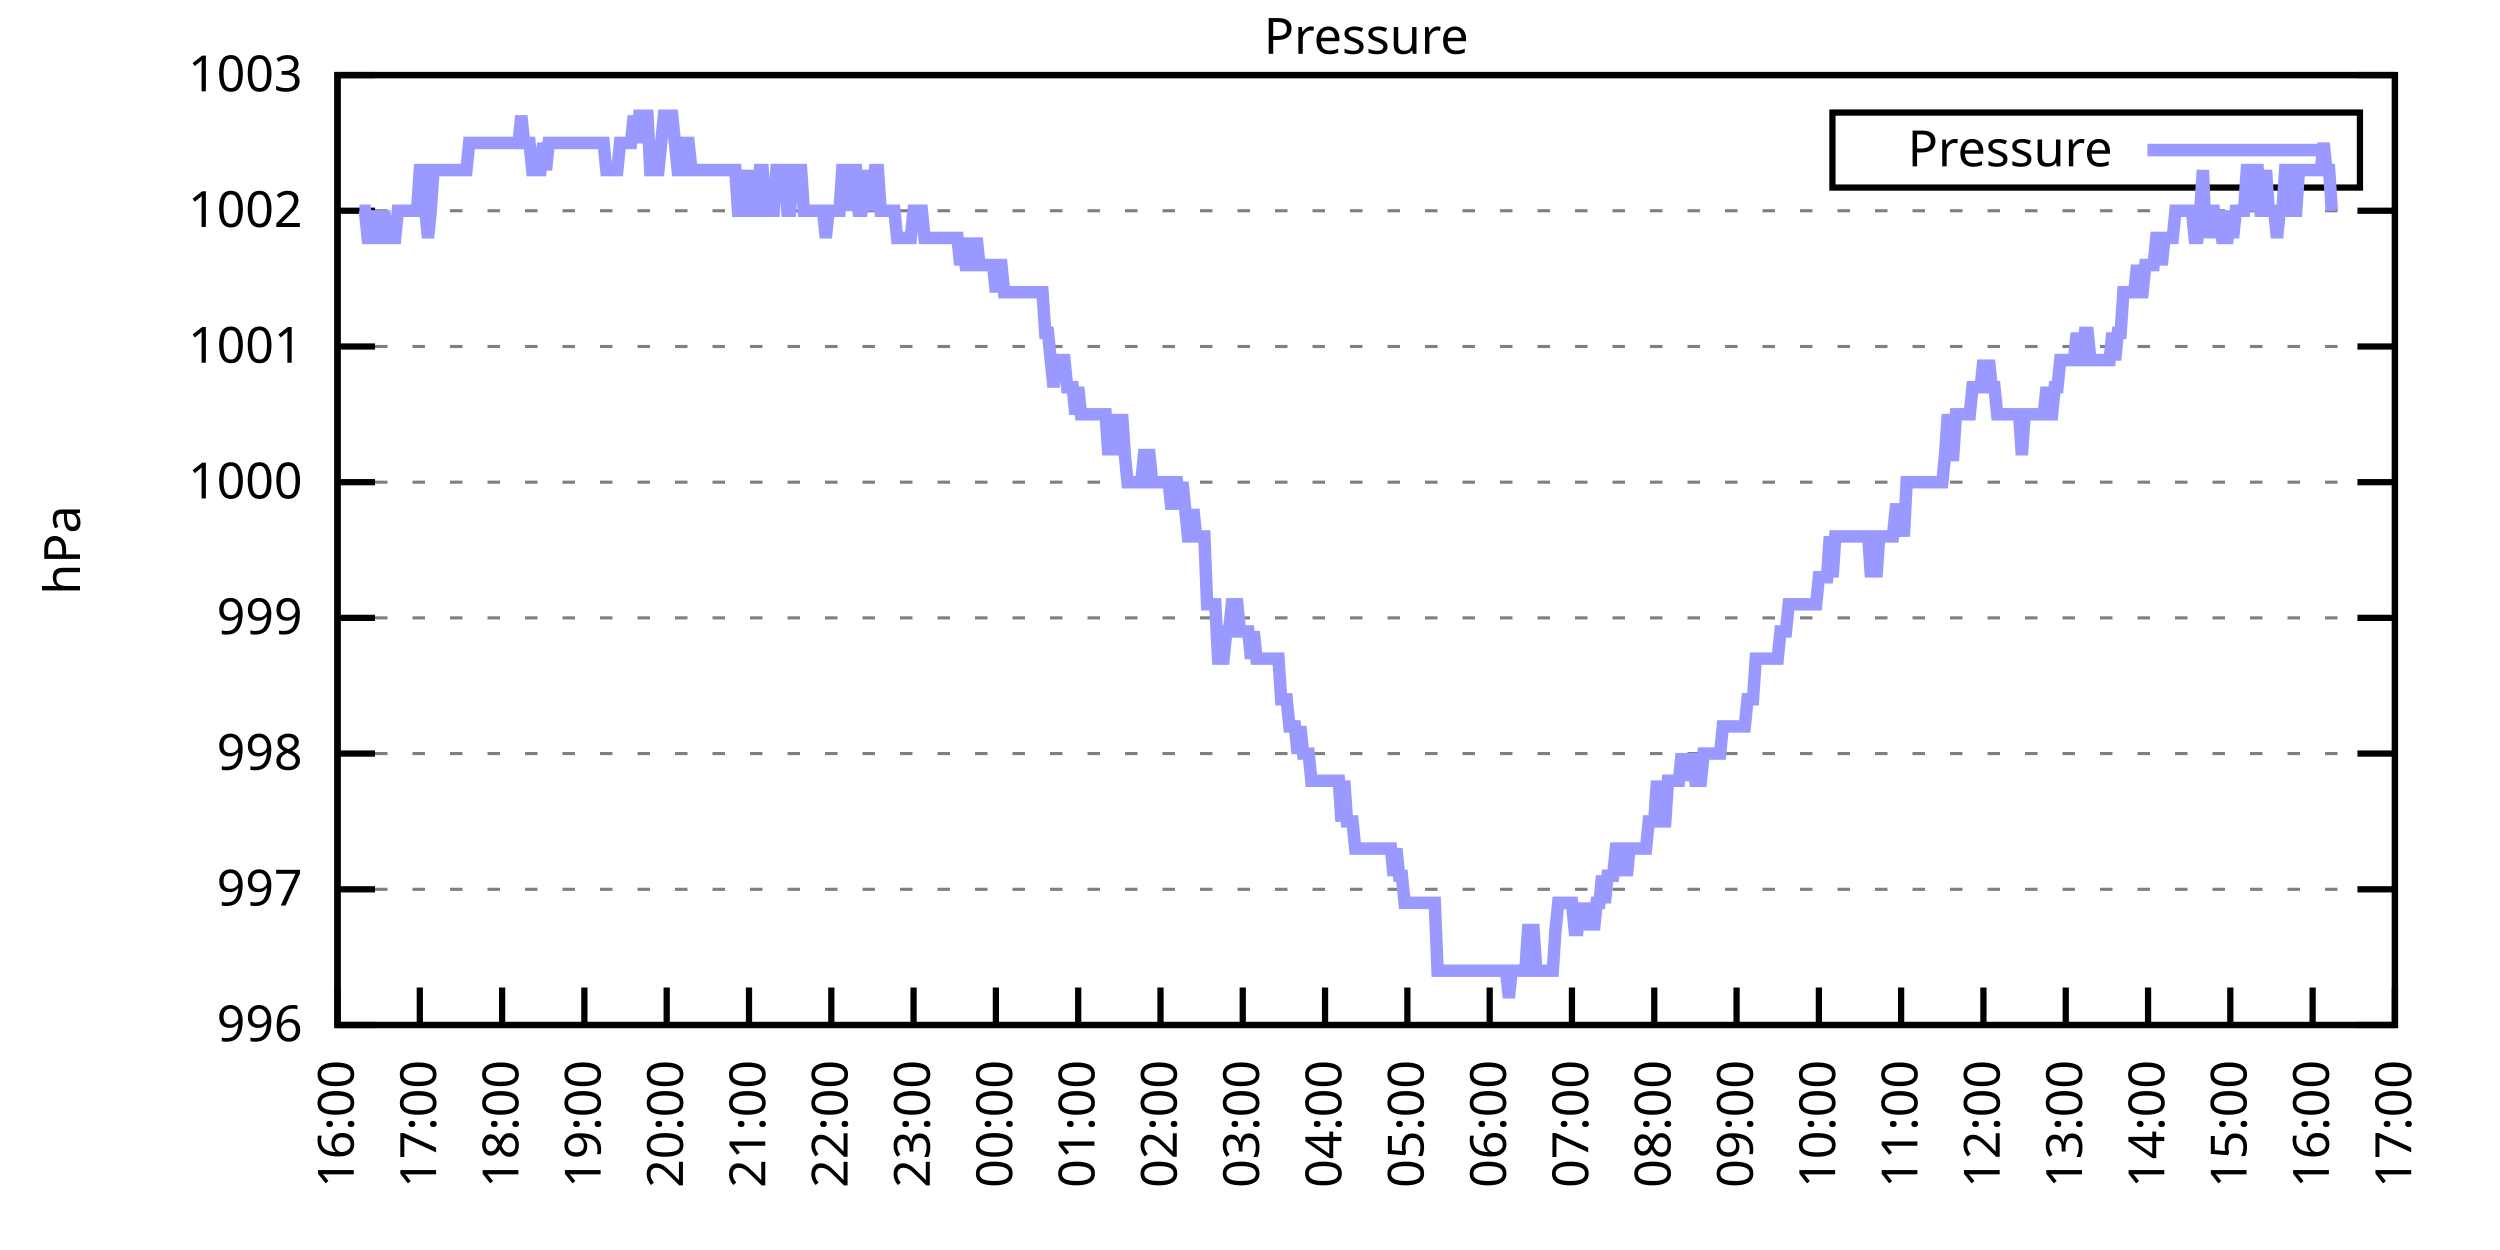
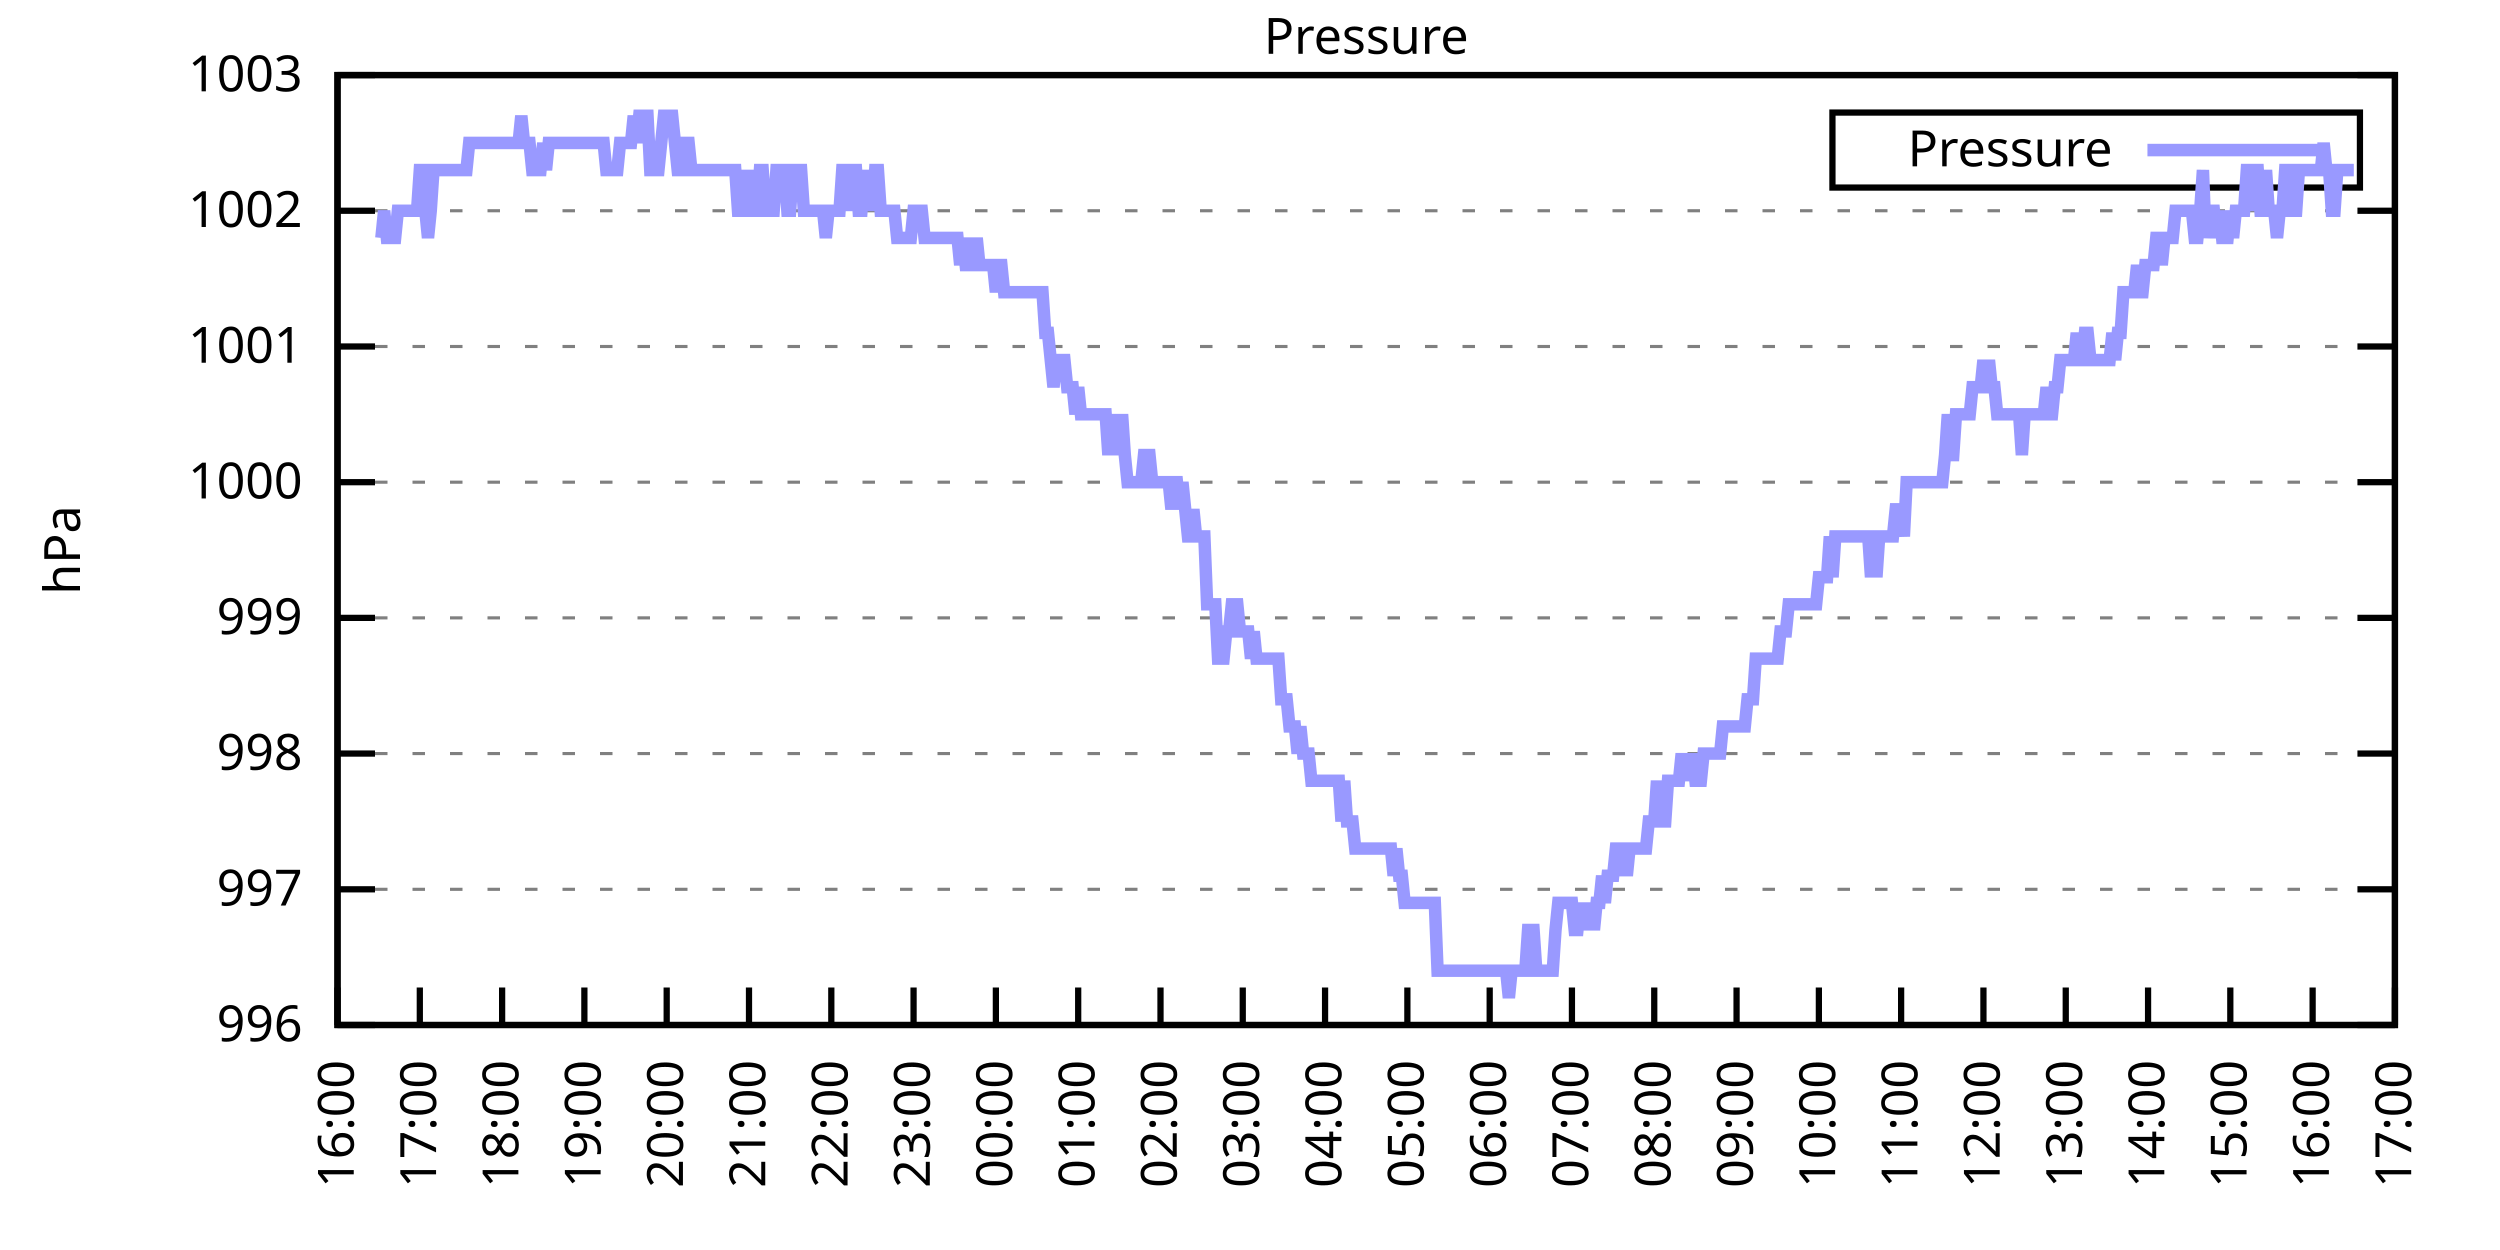
<svg xmlns="http://www.w3.org/2000/svg" xmlns:xlink="http://www.w3.org/1999/xlink" width="400" height="200" viewBox="0 0 400 200">
  <g id="gnuplot_canvas">
    <rect x="0" y="0" width="400" height="200" fill="none" />
    <defs>
      <circle id="gpDot" r="0.5" stroke-width="0.5" stroke="currentColor" />
      <path id="gpPt0" stroke-width="0.333" stroke="currentColor" d="M-1,0 h2 M0,-1 v2" />
      <path id="gpPt1" stroke-width="0.333" stroke="currentColor" d="M-1,-1 L1,1 M1,-1 L-1,1" />
      <path id="gpPt2" stroke-width="0.333" stroke="currentColor" d="M-1,0 L1,0 M0,-1 L0,1 M-1,-1 L1,1 M-1,1 L1,-1" />
      <rect id="gpPt3" stroke-width="0.333" stroke="currentColor" x="-1" y="-1" width="2" height="2" />
      <rect id="gpPt4" stroke-width="0.333" stroke="currentColor" fill="currentColor" x="-1" y="-1" width="2" height="2" />
      <circle id="gpPt5" stroke-width="0.333" stroke="currentColor" cx="0" cy="0" r="1" />
      <use xlink:href="#gpPt5" id="gpPt6" fill="currentColor" stroke="none" />
      <path id="gpPt7" stroke-width="0.333" stroke="currentColor" d="M0,-1.33 L-1.33,0.67 L1.33,0.67 z" />
      <use xlink:href="#gpPt7" id="gpPt8" fill="currentColor" stroke="none" />
      <use xlink:href="#gpPt7" id="gpPt9" stroke="currentColor" transform="rotate(180)" />
      <use xlink:href="#gpPt9" id="gpPt10" fill="currentColor" stroke="none" />
      <use xlink:href="#gpPt3" id="gpPt11" stroke="currentColor" transform="rotate(45)" />
      <use xlink:href="#gpPt11" id="gpPt12" fill="currentColor" stroke="none" />
      <path id="gpPt13" stroke-width="0.333" stroke="currentColor" d="M0,1.330 L1.265,0.411 L0.782,-1.067 L-0.782,-1.076 L-1.265,0.411 z" />
      <use xlink:href="#gpPt13" id="gpPt14" fill="currentColor" stroke="none" />
      <filter id="textbox" filterUnits="objectBoundingBox" x="0" y="0" height="1" width="1">
        <feFlood flood-color="white" flood-opacity="1" result="bgnd" />
        <feComposite in="SourceGraphic" in2="bgnd" operator="atop" />
      </filter>
      <filter id="greybox" filterUnits="objectBoundingBox" x="0" y="0" height="1" width="1">
        <feFlood flood-color="lightgrey" flood-opacity="1" result="grey" />
        <feComposite in="SourceGraphic" in2="grey" operator="atop" />
      </filter>
    </defs>
    <g fill="none" color="white" stroke="currentColor" stroke-width="1.00" stroke-linecap="butt" stroke-linejoin="miter">
</g>
    <g fill="none" color="black" stroke="currentColor" stroke-width="1.00" stroke-linecap="butt" stroke-linejoin="miter">
      <g stroke="none" shape-rendering="crispEdges">
        <polygon fill="rgb(255, 255, 255)" points="54.00,164.00 383.18,164.00 383.18,12.02 54.00,12.02 " />
      </g>
    </g>
    <g fill="none" color="black" stroke="currentColor" stroke-width="1.00" stroke-linecap="butt" stroke-linejoin="miter">
</g>
    <g fill="none" color="black" stroke="black" stroke-width="0.50" stroke-linecap="butt" stroke-linejoin="miter">
</g>
    <g fill="none" color="gray" stroke="currentColor" stroke-width="0.50" stroke-linecap="butt" stroke-linejoin="miter">
      <path stroke="gray" stroke-dasharray="2,4" class="gridline" d="M54.00,164.00 L383.19,164.00  " />
    </g>
    <g fill="none" color="gray" stroke="gray" stroke-width="1.00" stroke-linecap="butt" stroke-linejoin="miter">
</g>
    <g fill="none" color="black" stroke="currentColor" stroke-width="1.00" stroke-linecap="butt" stroke-linejoin="miter">
      <path stroke="black" d="M54.00,164.00 L60.00,164.00 M383.19,164.00 L377.19,164.00  " />
      <g transform="translate(48.40,166.60)" stroke="none" fill="black" font-family="Sans" font-size="8.00" text-anchor="end">
        <text>
          <tspan font-family="Sans"> 996</tspan>
        </text>
      </g>
    </g>
    <g fill="none" color="black" stroke="currentColor" stroke-width="1.00" stroke-linecap="butt" stroke-linejoin="miter">
</g>
    <g fill="none" color="black" stroke="black" stroke-width="0.50" stroke-linecap="butt" stroke-linejoin="miter">
</g>
    <g fill="none" color="gray" stroke="currentColor" stroke-width="0.50" stroke-linecap="butt" stroke-linejoin="miter">
      <path stroke="gray" stroke-dasharray="2,4" class="gridline" d="M54.00,142.29 L383.19,142.29  " />
    </g>
    <g fill="none" color="gray" stroke="gray" stroke-width="1.00" stroke-linecap="butt" stroke-linejoin="miter">
</g>
    <g fill="none" color="black" stroke="currentColor" stroke-width="1.00" stroke-linecap="butt" stroke-linejoin="miter">
      <path stroke="black" d="M54.00,142.29 L60.00,142.29 M383.19,142.29 L377.19,142.29  " />
      <g transform="translate(48.40,144.89)" stroke="none" fill="black" font-family="Sans" font-size="8.00" text-anchor="end">
        <text>
          <tspan font-family="Sans"> 997</tspan>
        </text>
      </g>
    </g>
    <g fill="none" color="black" stroke="currentColor" stroke-width="1.00" stroke-linecap="butt" stroke-linejoin="miter">
</g>
    <g fill="none" color="black" stroke="black" stroke-width="0.50" stroke-linecap="butt" stroke-linejoin="miter">
</g>
    <g fill="none" color="gray" stroke="currentColor" stroke-width="0.50" stroke-linecap="butt" stroke-linejoin="miter">
      <path stroke="gray" stroke-dasharray="2,4" class="gridline" d="M54.00,120.57 L383.19,120.57  " />
    </g>
    <g fill="none" color="gray" stroke="gray" stroke-width="1.00" stroke-linecap="butt" stroke-linejoin="miter">
</g>
    <g fill="none" color="black" stroke="currentColor" stroke-width="1.00" stroke-linecap="butt" stroke-linejoin="miter">
      <path stroke="black" d="M54.00,120.57 L60.00,120.57 M383.19,120.57 L377.19,120.57  " />
      <g transform="translate(48.40,123.17)" stroke="none" fill="black" font-family="Sans" font-size="8.00" text-anchor="end">
        <text>
          <tspan font-family="Sans"> 998</tspan>
        </text>
      </g>
    </g>
    <g fill="none" color="black" stroke="currentColor" stroke-width="1.00" stroke-linecap="butt" stroke-linejoin="miter">
</g>
    <g fill="none" color="black" stroke="black" stroke-width="0.50" stroke-linecap="butt" stroke-linejoin="miter">
</g>
    <g fill="none" color="gray" stroke="currentColor" stroke-width="0.50" stroke-linecap="butt" stroke-linejoin="miter">
      <path stroke="gray" stroke-dasharray="2,4" class="gridline" d="M54.00,98.86 L383.19,98.86  " />
    </g>
    <g fill="none" color="gray" stroke="gray" stroke-width="1.00" stroke-linecap="butt" stroke-linejoin="miter">
</g>
    <g fill="none" color="black" stroke="currentColor" stroke-width="1.00" stroke-linecap="butt" stroke-linejoin="miter">
      <path stroke="black" d="M54.00,98.86 L60.00,98.86 M383.19,98.86 L377.19,98.86  " />
      <g transform="translate(48.40,101.46)" stroke="none" fill="black" font-family="Sans" font-size="8.00" text-anchor="end">
        <text>
          <tspan font-family="Sans"> 999</tspan>
        </text>
      </g>
    </g>
    <g fill="none" color="black" stroke="currentColor" stroke-width="1.00" stroke-linecap="butt" stroke-linejoin="miter">
</g>
    <g fill="none" color="black" stroke="black" stroke-width="0.50" stroke-linecap="butt" stroke-linejoin="miter">
</g>
    <g fill="none" color="gray" stroke="currentColor" stroke-width="0.50" stroke-linecap="butt" stroke-linejoin="miter">
      <path stroke="gray" stroke-dasharray="2,4" class="gridline" d="M54.00,77.15 L383.19,77.15  " />
    </g>
    <g fill="none" color="gray" stroke="gray" stroke-width="1.00" stroke-linecap="butt" stroke-linejoin="miter">
</g>
    <g fill="none" color="black" stroke="currentColor" stroke-width="1.00" stroke-linecap="butt" stroke-linejoin="miter">
      <path stroke="black" d="M54.00,77.15 L60.00,77.15 M383.19,77.15 L377.19,77.15  " />
      <g transform="translate(48.40,79.75)" stroke="none" fill="black" font-family="Sans" font-size="8.00" text-anchor="end">
        <text>
          <tspan font-family="Sans"> 1000</tspan>
        </text>
      </g>
    </g>
    <g fill="none" color="black" stroke="currentColor" stroke-width="1.00" stroke-linecap="butt" stroke-linejoin="miter">
</g>
    <g fill="none" color="black" stroke="black" stroke-width="0.50" stroke-linecap="butt" stroke-linejoin="miter">
</g>
    <g fill="none" color="gray" stroke="currentColor" stroke-width="0.50" stroke-linecap="butt" stroke-linejoin="miter">
      <path stroke="gray" stroke-dasharray="2,4" class="gridline" d="M54.00,55.44 L383.19,55.44  " />
    </g>
    <g fill="none" color="gray" stroke="gray" stroke-width="1.00" stroke-linecap="butt" stroke-linejoin="miter">
</g>
    <g fill="none" color="black" stroke="currentColor" stroke-width="1.00" stroke-linecap="butt" stroke-linejoin="miter">
      <path stroke="black" d="M54.00,55.44 L60.00,55.44 M383.19,55.44 L377.19,55.44  " />
      <g transform="translate(48.40,58.04)" stroke="none" fill="black" font-family="Sans" font-size="8.00" text-anchor="end">
        <text>
          <tspan font-family="Sans"> 1001</tspan>
        </text>
      </g>
    </g>
    <g fill="none" color="black" stroke="currentColor" stroke-width="1.00" stroke-linecap="butt" stroke-linejoin="miter">
</g>
    <g fill="none" color="black" stroke="black" stroke-width="0.50" stroke-linecap="butt" stroke-linejoin="miter">
</g>
    <g fill="none" color="gray" stroke="currentColor" stroke-width="0.50" stroke-linecap="butt" stroke-linejoin="miter">
      <path stroke="gray" stroke-dasharray="2,4" class="gridline" d="M54.00,33.72 L383.19,33.72  " />
    </g>
    <g fill="none" color="gray" stroke="gray" stroke-width="1.00" stroke-linecap="butt" stroke-linejoin="miter">
</g>
    <g fill="none" color="black" stroke="currentColor" stroke-width="1.00" stroke-linecap="butt" stroke-linejoin="miter">
      <path stroke="black" d="M54.00,33.72 L60.00,33.72 M383.19,33.72 L377.19,33.72  " />
      <g transform="translate(48.40,36.32)" stroke="none" fill="black" font-family="Sans" font-size="8.00" text-anchor="end">
        <text>
          <tspan font-family="Sans"> 1002</tspan>
        </text>
      </g>
    </g>
    <g fill="none" color="black" stroke="currentColor" stroke-width="1.00" stroke-linecap="butt" stroke-linejoin="miter">
</g>
    <g fill="none" color="black" stroke="black" stroke-width="0.50" stroke-linecap="butt" stroke-linejoin="miter">
</g>
    <g fill="none" color="gray" stroke="currentColor" stroke-width="0.50" stroke-linecap="butt" stroke-linejoin="miter">
      <path stroke="gray" stroke-dasharray="2,4" class="gridline" d="M54.00,12.01 L383.19,12.01  " />
    </g>
    <g fill="none" color="gray" stroke="gray" stroke-width="1.00" stroke-linecap="butt" stroke-linejoin="miter">
</g>
    <g fill="none" color="black" stroke="currentColor" stroke-width="1.00" stroke-linecap="butt" stroke-linejoin="miter">
      <path stroke="black" d="M54.00,12.01 L60.00,12.01 M383.19,12.01 L377.19,12.01  " />
      <g transform="translate(48.40,14.61)" stroke="none" fill="black" font-family="Sans" font-size="8.00" text-anchor="end">
        <text>
          <tspan font-family="Sans"> 1003</tspan>
        </text>
      </g>
    </g>
    <g fill="none" color="black" stroke="currentColor" stroke-width="1.00" stroke-linecap="butt" stroke-linejoin="miter">
      <path stroke="black" d="M54.00,164.00 L54.00,158.00  " />
      <g transform="translate(56.60,169.60) rotate(270.00)" stroke="none" fill="black" font-family="Sans" font-size="8.00" text-anchor="end">
        <text>
          <tspan font-family="Sans">16:00</tspan>
        </text>
      </g>
    </g>
    <g fill="none" color="black" stroke="currentColor" stroke-width="1.00" stroke-linecap="butt" stroke-linejoin="miter">
      <path stroke="black" d="M67.17,164.00 L67.17,158.00  " />
      <g transform="translate(69.77,169.60) rotate(270.00)" stroke="none" fill="black" font-family="Sans" font-size="8.00" text-anchor="end">
        <text>
          <tspan font-family="Sans">17:00</tspan>
        </text>
      </g>
    </g>
    <g fill="none" color="black" stroke="currentColor" stroke-width="1.00" stroke-linecap="butt" stroke-linejoin="miter">
      <path stroke="black" d="M80.34,164.00 L80.34,158.00  " />
      <g transform="translate(82.94,169.60) rotate(270.00)" stroke="none" fill="black" font-family="Sans" font-size="8.00" text-anchor="end">
        <text>
          <tspan font-family="Sans">18:00</tspan>
        </text>
      </g>
    </g>
    <g fill="none" color="black" stroke="currentColor" stroke-width="1.00" stroke-linecap="butt" stroke-linejoin="miter">
      <path stroke="black" d="M93.50,164.00 L93.50,158.00  " />
      <g transform="translate(96.10,169.60) rotate(270.00)" stroke="none" fill="black" font-family="Sans" font-size="8.00" text-anchor="end">
        <text>
          <tspan font-family="Sans">19:00</tspan>
        </text>
      </g>
    </g>
    <g fill="none" color="black" stroke="currentColor" stroke-width="1.00" stroke-linecap="butt" stroke-linejoin="miter">
      <path stroke="black" d="M106.67,164.00 L106.67,158.00  " />
      <g transform="translate(109.27,169.60) rotate(270.00)" stroke="none" fill="black" font-family="Sans" font-size="8.00" text-anchor="end">
        <text>
          <tspan font-family="Sans">20:00</tspan>
        </text>
      </g>
    </g>
    <g fill="none" color="black" stroke="currentColor" stroke-width="1.00" stroke-linecap="butt" stroke-linejoin="miter">
      <path stroke="black" d="M119.84,164.00 L119.84,158.00  " />
      <g transform="translate(122.44,169.60) rotate(270.00)" stroke="none" fill="black" font-family="Sans" font-size="8.00" text-anchor="end">
        <text>
          <tspan font-family="Sans">21:00</tspan>
        </text>
      </g>
    </g>
    <g fill="none" color="black" stroke="currentColor" stroke-width="1.00" stroke-linecap="butt" stroke-linejoin="miter">
      <path stroke="black" d="M133.01,164.00 L133.01,158.00  " />
      <g transform="translate(135.61,169.60) rotate(270.00)" stroke="none" fill="black" font-family="Sans" font-size="8.00" text-anchor="end">
        <text>
          <tspan font-family="Sans">22:00</tspan>
        </text>
      </g>
    </g>
    <g fill="none" color="black" stroke="currentColor" stroke-width="1.00" stroke-linecap="butt" stroke-linejoin="miter">
      <path stroke="black" d="M146.17,164.00 L146.17,158.00  " />
      <g transform="translate(148.77,169.60) rotate(270.00)" stroke="none" fill="black" font-family="Sans" font-size="8.00" text-anchor="end">
        <text>
          <tspan font-family="Sans">23:00</tspan>
        </text>
      </g>
    </g>
    <g fill="none" color="black" stroke="currentColor" stroke-width="1.00" stroke-linecap="butt" stroke-linejoin="miter">
      <path stroke="black" d="M159.34,164.00 L159.34,158.00  " />
      <g transform="translate(161.94,169.60) rotate(270.00)" stroke="none" fill="black" font-family="Sans" font-size="8.00" text-anchor="end">
        <text>
          <tspan font-family="Sans">00:00</tspan>
        </text>
      </g>
    </g>
    <g fill="none" color="black" stroke="currentColor" stroke-width="1.00" stroke-linecap="butt" stroke-linejoin="miter">
      <path stroke="black" d="M172.51,164.00 L172.51,158.00  " />
      <g transform="translate(175.11,169.60) rotate(270.00)" stroke="none" fill="black" font-family="Sans" font-size="8.00" text-anchor="end">
        <text>
          <tspan font-family="Sans">01:00</tspan>
        </text>
      </g>
    </g>
    <g fill="none" color="black" stroke="currentColor" stroke-width="1.00" stroke-linecap="butt" stroke-linejoin="miter">
      <path stroke="black" d="M185.68,164.00 L185.68,158.00  " />
      <g transform="translate(188.28,169.60) rotate(270.00)" stroke="none" fill="black" font-family="Sans" font-size="8.00" text-anchor="end">
        <text>
          <tspan font-family="Sans">02:00</tspan>
        </text>
      </g>
    </g>
    <g fill="none" color="black" stroke="currentColor" stroke-width="1.00" stroke-linecap="butt" stroke-linejoin="miter">
      <path stroke="black" d="M198.84,164.00 L198.84,158.00  " />
      <g transform="translate(201.44,169.60) rotate(270.00)" stroke="none" fill="black" font-family="Sans" font-size="8.00" text-anchor="end">
        <text>
          <tspan font-family="Sans">03:00</tspan>
        </text>
      </g>
    </g>
    <g fill="none" color="black" stroke="currentColor" stroke-width="1.00" stroke-linecap="butt" stroke-linejoin="miter">
      <path stroke="black" d="M212.01,164.00 L212.01,158.00  " />
      <g transform="translate(214.61,169.60) rotate(270.00)" stroke="none" fill="black" font-family="Sans" font-size="8.00" text-anchor="end">
        <text>
          <tspan font-family="Sans">04:00</tspan>
        </text>
      </g>
    </g>
    <g fill="none" color="black" stroke="currentColor" stroke-width="1.00" stroke-linecap="butt" stroke-linejoin="miter">
      <path stroke="black" d="M225.18,164.00 L225.18,158.00  " />
      <g transform="translate(227.78,169.60) rotate(270.00)" stroke="none" fill="black" font-family="Sans" font-size="8.00" text-anchor="end">
        <text>
          <tspan font-family="Sans">05:00</tspan>
        </text>
      </g>
    </g>
    <g fill="none" color="black" stroke="currentColor" stroke-width="1.00" stroke-linecap="butt" stroke-linejoin="miter">
      <path stroke="black" d="M238.35,164.00 L238.35,158.00  " />
      <g transform="translate(240.95,169.60) rotate(270.00)" stroke="none" fill="black" font-family="Sans" font-size="8.00" text-anchor="end">
        <text>
          <tspan font-family="Sans">06:00</tspan>
        </text>
      </g>
    </g>
    <g fill="none" color="black" stroke="currentColor" stroke-width="1.00" stroke-linecap="butt" stroke-linejoin="miter">
      <path stroke="black" d="M251.51,164.00 L251.51,158.00  " />
      <g transform="translate(254.11,169.60) rotate(270.00)" stroke="none" fill="black" font-family="Sans" font-size="8.00" text-anchor="end">
        <text>
          <tspan font-family="Sans">07:00</tspan>
        </text>
      </g>
    </g>
    <g fill="none" color="black" stroke="currentColor" stroke-width="1.00" stroke-linecap="butt" stroke-linejoin="miter">
      <path stroke="black" d="M264.68,164.00 L264.68,158.00  " />
      <g transform="translate(267.28,169.60) rotate(270.00)" stroke="none" fill="black" font-family="Sans" font-size="8.00" text-anchor="end">
        <text>
          <tspan font-family="Sans">08:00</tspan>
        </text>
      </g>
    </g>
    <g fill="none" color="black" stroke="currentColor" stroke-width="1.00" stroke-linecap="butt" stroke-linejoin="miter">
      <path stroke="black" d="M277.85,164.00 L277.85,158.00  " />
      <g transform="translate(280.45,169.60) rotate(270.00)" stroke="none" fill="black" font-family="Sans" font-size="8.00" text-anchor="end">
        <text>
          <tspan font-family="Sans">09:00</tspan>
        </text>
      </g>
    </g>
    <g fill="none" color="black" stroke="currentColor" stroke-width="1.00" stroke-linecap="butt" stroke-linejoin="miter">
      <path stroke="black" d="M291.02,164.00 L291.02,158.00  " />
      <g transform="translate(293.62,169.60) rotate(270.00)" stroke="none" fill="black" font-family="Sans" font-size="8.00" text-anchor="end">
        <text>
          <tspan font-family="Sans">10:00</tspan>
        </text>
      </g>
    </g>
    <g fill="none" color="black" stroke="currentColor" stroke-width="1.00" stroke-linecap="butt" stroke-linejoin="miter">
      <path stroke="black" d="M304.18,164.00 L304.18,158.00  " />
      <g transform="translate(306.78,169.60) rotate(270.00)" stroke="none" fill="black" font-family="Sans" font-size="8.00" text-anchor="end">
        <text>
          <tspan font-family="Sans">11:00</tspan>
        </text>
      </g>
    </g>
    <g fill="none" color="black" stroke="currentColor" stroke-width="1.00" stroke-linecap="butt" stroke-linejoin="miter">
      <path stroke="black" d="M317.35,164.00 L317.35,158.00  " />
      <g transform="translate(319.95,169.60) rotate(270.00)" stroke="none" fill="black" font-family="Sans" font-size="8.00" text-anchor="end">
        <text>
          <tspan font-family="Sans">12:00</tspan>
        </text>
      </g>
    </g>
    <g fill="none" color="black" stroke="currentColor" stroke-width="1.00" stroke-linecap="butt" stroke-linejoin="miter">
      <path stroke="black" d="M330.52,164.00 L330.52,158.00  " />
      <g transform="translate(333.12,169.60) rotate(270.00)" stroke="none" fill="black" font-family="Sans" font-size="8.00" text-anchor="end">
        <text>
          <tspan font-family="Sans">13:00</tspan>
        </text>
      </g>
    </g>
    <g fill="none" color="black" stroke="currentColor" stroke-width="1.00" stroke-linecap="butt" stroke-linejoin="miter">
      <path stroke="black" d="M343.69,164.00 L343.69,158.00  " />
      <g transform="translate(346.29,169.60) rotate(270.00)" stroke="none" fill="black" font-family="Sans" font-size="8.00" text-anchor="end">
        <text>
          <tspan font-family="Sans">14:00</tspan>
        </text>
      </g>
    </g>
    <g fill="none" color="black" stroke="currentColor" stroke-width="1.00" stroke-linecap="butt" stroke-linejoin="miter">
      <path stroke="black" d="M356.85,164.00 L356.85,158.00  " />
      <g transform="translate(359.45,169.60) rotate(270.00)" stroke="none" fill="black" font-family="Sans" font-size="8.00" text-anchor="end">
        <text>
          <tspan font-family="Sans">15:00</tspan>
        </text>
      </g>
    </g>
    <g fill="none" color="black" stroke="currentColor" stroke-width="1.00" stroke-linecap="butt" stroke-linejoin="miter">
      <path stroke="black" d="M370.02,164.00 L370.02,158.00  " />
      <g transform="translate(372.62,169.60) rotate(270.00)" stroke="none" fill="black" font-family="Sans" font-size="8.00" text-anchor="end">
        <text>
          <tspan font-family="Sans">16:00</tspan>
        </text>
      </g>
    </g>
    <g fill="none" color="black" stroke="currentColor" stroke-width="1.00" stroke-linecap="butt" stroke-linejoin="miter">
      <path stroke="black" d="M383.19,164.00 L383.19,158.00  " />
      <g transform="translate(385.79,169.60) rotate(270.00)" stroke="none" fill="black" font-family="Sans" font-size="8.00" text-anchor="end">
        <text>
          <tspan font-family="Sans">17:00</tspan>
        </text>
      </g>
    </g>
    <g fill="none" color="black" stroke="currentColor" stroke-width="1.00" stroke-linecap="butt" stroke-linejoin="miter">
</g>
    <g fill="none" color="black" stroke="currentColor" stroke-width="1.00" stroke-linecap="butt" stroke-linejoin="miter">
      <path stroke="black" d="M54.00,12.01 L54.00,164.00 L383.19,164.00 L383.19,12.01 L54.00,12.01 Z  " />
    </g>
    <g fill="none" color="black" stroke="currentColor" stroke-width="1.00" stroke-linecap="butt" stroke-linejoin="miter">
</g>
    <g fill="none" color="black" stroke="currentColor" stroke-width="1.00" stroke-linecap="butt" stroke-linejoin="miter">
      <path stroke="black" d="M293.19,30.01 L293.19,18.01 L377.59,18.01 L377.59,30.01 L293.19,30.01 Z  " />
    </g>
    <g id="Pressure_plot_1">
      <g fill="none" color="white" stroke="black" stroke-width="2.00" stroke-linecap="butt" stroke-linejoin="miter">
</g>
      <g fill="none" color="black" stroke="currentColor" stroke-width="2.00" stroke-linecap="butt" stroke-linejoin="miter">
        <g transform="translate(337.99,26.61)" stroke="none" fill="black" font-family="Sans" font-size="8.00" text-anchor="end">
          <text>
            <tspan font-family="Sans">Pressure</tspan>
          </text>
        </g>
      </g>
      <g fill="none" color="black" stroke="currentColor" stroke-width="2.00" stroke-linecap="butt" stroke-linejoin="miter">
-         <path stroke="rgb(153, 153, 255)" d="M343.59,24.01 L371.99,24.01 M57.51,33.72 L57.95,33.72 L58.39,33.72 L58.83,38.07 L59.27,38.07 L59.71,33.72   L60.14,38.07 L60.58,38.07 L61.02,38.07 L61.46,33.72 L61.90,38.07 L62.34,38.07 L62.78,38.07 L63.22,38.07   L63.66,33.72 L64.10,33.72 L64.53,33.72 L64.97,33.72 L65.41,33.72 L65.85,33.72 L66.29,33.72 L66.73,33.72   L67.17,27.21 L67.61,27.21 L68.05,33.72 L68.48,38.07 L68.92,33.72 L69.36,27.21 L69.80,27.21 L70.24,27.21   L70.68,27.21 L71.12,27.21 L71.56,27.21 L72.00,27.21 L72.43,27.21 L72.87,27.21 L73.31,27.21 L73.75,27.21   L74.19,27.21 L74.63,27.21 L75.07,22.87 L75.51,22.87 L75.95,22.87 L76.38,22.87 L76.82,22.87 L77.26,22.87   L77.70,22.87 L78.14,22.87 L78.58,22.87 L79.02,22.87 L79.46,22.87 L79.90,22.87 L80.34,22.87 L80.77,22.87   L81.21,22.87 L81.65,22.87 L82.09,22.87 L82.53,22.87 L82.97,22.87 L83.41,18.52 L83.85,22.87 L84.29,22.87   L84.72,22.87 L85.16,27.21 L85.60,27.21 L86.04,27.21 L86.48,27.21 L86.92,22.87 L87.36,27.21 L87.80,22.87   L88.24,22.87 L88.67,22.87 L89.11,22.87 L89.55,22.87 L89.99,22.87 L90.43,22.87 L90.87,22.87 L91.31,22.87   L91.75,22.87 L92.19,22.87 L92.62,22.87 L93.06,22.87 L93.50,22.87 L93.94,22.87 L94.38,22.87 L94.82,22.87   L95.26,22.87 L95.70,22.87 L96.14,22.87 L96.58,22.87 L97.01,27.21 L97.45,27.21 L97.89,27.21 L98.33,27.21   L98.77,27.21 L99.21,22.87 L99.65,22.87 L100.09,22.87 L100.53,22.87 L100.96,22.87 L101.40,18.52 L101.84,22.87   L102.28,18.52 L102.72,18.52 L103.16,18.52 L103.60,18.52 L104.04,27.21 L104.48,27.21 L104.91,27.21 L105.35,27.21   L105.79,22.87 L106.23,18.52 L106.67,18.52 L107.11,18.52 L107.55,18.52 L107.99,22.87 L108.43,27.21 L108.87,27.21   L109.30,27.21 L109.74,22.87 L110.18,22.87 L110.62,27.21 L111.06,27.21 L111.50,27.21 L111.94,27.21 L112.38,27.21   L112.82,27.21 L113.25,27.21 L113.69,27.21 L114.13,27.21 L114.57,27.21 L115.01,27.21 L115.45,27.21 L115.89,27.21   L116.33,27.21 L116.77,27.21 L117.20,27.21 L117.64,27.21 L118.08,33.72 L118.52,33.72 L118.96,27.21 L119.40,33.72   L119.84,33.72 L120.28,27.21 L120.72,33.72 L121.15,33.72 L121.59,27.21 L122.03,27.21 L122.47,33.72 L122.91,33.72   L123.35,33.72 L123.79,33.72 L124.23,27.21 L124.67,27.21 L125.11,27.21 L125.54,27.21 L125.98,33.72 L126.42,33.72   L126.86,27.21 L127.30,27.21 L127.74,27.21 L128.18,27.21 L128.62,33.72 L129.06,33.72 L129.49,33.72 L129.93,33.72   L130.37,33.72 L130.81,33.72 L131.25,33.72 L131.69,33.72 L132.13,38.07 L132.57,33.72 L133.01,33.72 L133.44,33.72   L133.88,33.72 L134.32,33.72 L134.76,27.21 L135.20,27.21 L135.64,33.72 L136.08,27.21 L136.52,27.21 L136.96,27.21   L137.39,33.72 L137.83,33.72 L138.27,27.21 L138.71,33.72 L139.15,27.21 L139.59,33.72 L140.03,27.21 L140.47,27.21   L140.91,33.72 L141.35,33.72 L141.78,33.72 L142.22,33.72 L142.66,33.72 L143.10,33.72 L143.54,38.07 L143.98,38.07   L144.42,38.07 L144.86,38.07 L145.30,38.07 L145.73,38.07 L146.17,33.72 L146.61,33.72 L147.05,33.72 L147.49,33.72   L147.93,38.07 L148.37,38.07 L148.81,38.07 L149.25,38.07 L149.68,38.07 L150.12,38.07 L150.56,38.07 L151.00,38.07   L151.44,38.07 L151.88,38.07 L152.32,38.07 L152.76,38.07 L153.20,38.07 L153.63,42.41 L154.07,38.07 L154.51,42.41   L154.95,42.41 L155.39,38.07 L155.83,42.41 L156.27,38.07 L156.71,42.41 L157.15,42.41 L157.59,42.41 L158.02,42.41   L158.46,42.41 L158.90,42.41 L159.34,46.75 L159.78,42.41 L160.22,42.41 L160.66,46.75 L161.10,46.75 L161.54,46.75   L161.97,46.75 L162.41,46.75 L162.85,46.75 L163.29,46.75 L163.73,46.75 L164.17,46.75 L164.61,46.75 L165.05,46.75   L165.49,46.75 L165.92,46.75 L166.36,46.75 L166.80,46.75 L167.24,53.26 L167.68,53.26 L168.12,57.61 L168.56,61.95   L169.00,57.61 L169.44,57.61 L169.87,57.61 L170.31,57.61 L170.75,61.95 L171.19,61.95 L171.63,61.95 L172.07,66.29   L172.51,61.95 L172.95,66.29 L173.39,66.29 L173.83,66.29 L174.26,66.29 L174.70,66.29 L175.14,66.29 L175.58,66.29   L176.02,66.29 L176.46,66.29 L176.90,66.29 L177.34,72.81 L177.78,66.29 L178.21,72.81 L178.65,66.29 L179.09,72.81   L179.53,66.29 L179.97,72.81 L180.41,77.15 L180.85,77.15 L181.29,77.15 L181.73,77.15 L182.16,77.15 L182.60,77.15   L183.04,72.81 L183.48,72.81 L183.92,72.81 L184.36,77.15 L184.80,77.15 L185.24,77.15 L185.68,77.15 L186.11,77.15   L186.55,77.15 L186.99,77.15 L187.43,81.49 L187.87,77.15 L188.31,77.15 L188.75,81.49 L189.19,77.15 L189.63,81.49   L190.07,85.83 L190.50,85.83 L190.94,81.49 L191.38,85.83 L191.82,85.83 L192.26,85.83 L192.70,85.83 L193.14,96.69   L193.58,96.69 L194.02,96.69 L194.45,96.69 L194.89,105.38 L195.33,105.38 L195.77,105.38 L196.21,101.03 L196.65,101.03   L197.09,96.69 L197.53,96.69 L197.97,96.69 L198.40,101.03 L198.84,101.03 L199.28,101.03 L199.72,101.03 L200.16,105.38   L200.60,101.03 L201.04,105.38 L201.48,105.38 L201.92,105.38 L202.35,105.38 L202.79,105.38 L203.23,105.38 L203.67,105.38   L204.11,105.38 L204.55,105.38 L204.99,111.89 L205.43,111.89 L205.87,111.89 L206.31,116.23 L206.74,116.23 L207.18,116.23   L207.62,120.57 L208.06,116.23 L208.50,120.57 L208.94,120.57 L209.38,120.57 L209.82,124.92 L210.26,124.92 L210.69,124.92   L211.13,124.92 L211.57,124.92 L212.01,124.92 L212.45,124.92 L212.89,124.92 L213.33,124.92 L213.77,124.92 L214.21,124.92   L214.64,131.43 L215.08,124.92 L215.52,131.43 L215.96,131.43 L216.40,131.43 L216.84,135.77 L217.28,135.77 L217.72,135.77   L218.16,135.77 L218.60,135.77 L219.03,135.77 L219.47,135.77 L219.91,135.77 L220.35,135.77 L220.79,135.77 L221.23,135.77   L221.67,135.77 L222.11,135.77 L222.55,135.77 L222.98,140.12 L223.42,135.77 L223.86,140.12 L224.30,140.12 L224.74,144.46   L225.18,144.46 L225.62,144.46 L226.06,144.46 L226.50,144.46 L226.93,144.46 L227.37,144.46 L227.81,144.46 L228.25,144.46   L228.69,144.46 L229.13,144.46 L229.57,144.46 L230.01,155.31 L230.45,155.31 L230.88,155.31 L231.32,155.31 L231.76,155.31   L232.20,155.31 L232.64,155.31 L233.08,155.31 L233.52,155.31 L233.96,155.31 L234.40,155.31 L234.84,155.31 L235.27,155.31   L235.71,155.31 L236.15,155.31 L236.59,155.31 L237.03,155.31 L237.47,155.31 L237.91,155.31 L238.35,155.31 L238.79,155.31   L239.22,155.31 L239.66,155.31 L240.10,155.31 L240.54,155.31 L240.98,155.31 L241.42,159.66 L241.86,155.31 L242.30,155.31   L242.74,155.31 L243.17,155.31 L243.61,155.31 L244.05,155.31 L244.49,148.80 L244.93,148.80 L245.37,148.80 L245.81,155.31   L246.25,155.31 L246.69,155.31 L247.12,155.31 L247.56,155.31 L248.00,155.31 L248.44,155.31 L248.88,148.80 L249.32,144.46   L249.76,144.46 L250.20,144.46 L250.64,144.46 L251.08,144.46 L251.51,144.46 L251.95,148.80 L252.39,148.80 L252.83,144.46   L253.27,148.80 L253.71,144.46 L254.15,148.80 L254.59,144.46 L255.03,148.80 L255.46,144.46 L255.90,144.46 L256.34,140.12   L256.78,144.46 L257.22,140.12 L257.66,140.12 L258.10,140.12 L258.54,135.77 L258.98,135.77 L259.41,140.12 L259.85,135.77   L260.29,140.12 L260.73,135.77 L261.17,135.77 L261.61,135.77 L262.05,135.77 L262.49,135.77 L262.93,135.77 L263.36,135.77   L263.80,131.43 L264.24,131.43 L264.68,131.43 L265.12,124.92 L265.56,131.43 L266.00,131.43 L266.44,131.43 L266.88,124.92   L267.32,124.92 L267.75,124.92 L268.19,124.92 L268.63,124.92 L269.07,120.57 L269.51,124.92 L269.95,120.57 L270.39,124.92   L270.83,120.57 L271.27,124.92 L271.70,124.92 L272.14,124.92 L272.58,120.57 L273.02,120.57 L273.46,120.57 L273.90,120.57   L274.34,120.57 L274.78,120.57 L275.22,120.57 L275.65,116.23 L276.09,116.23 L276.53,116.23 L276.97,116.23 L277.41,116.23   L277.85,116.23 L278.29,116.23 L278.73,116.23 L279.17,116.23 L279.60,111.89 L280.04,111.89 L280.48,111.89 L280.92,105.38   L281.36,105.38 L281.80,105.38 L282.24,105.38 L282.68,105.38 L283.12,105.38 L283.56,105.38 L283.99,105.38 L284.43,105.38   L284.87,101.03 L285.31,101.03 L285.75,101.03 L286.19,96.69 L286.63,96.69 L287.07,96.69 L287.51,96.69 L287.94,96.69   L288.38,96.69 L288.82,96.69 L289.26,96.69 L289.70,96.69 L290.14,96.69 L290.58,96.69 L291.02,92.35 L291.46,92.35   L291.89,92.35 L292.33,92.35 L292.77,85.83 L293.21,92.35 L293.65,85.83 L294.09,85.83 L294.53,85.83 L294.97,85.83   L295.41,85.83 L295.84,85.83 L296.28,85.83 L296.72,85.83 L297.16,85.83 L297.60,85.83 L298.04,85.83 L298.48,85.83   L298.92,85.83 L299.36,92.35 L299.80,85.83 L300.23,92.35 L300.67,85.83 L301.11,85.83 L301.55,85.83 L301.99,85.83   L302.43,85.83 L302.87,85.83 L303.31,81.49 L303.75,81.49 L304.18,81.49 L304.62,85.83 L305.06,77.15 L305.50,77.15   L305.94,77.15 L306.38,77.15 L306.82,77.15 L307.26,77.15 L307.70,77.15 L308.13,77.15 L308.57,77.15 L309.01,77.15   L309.45,77.15 L309.89,77.15 L310.33,77.15 L310.77,77.15 L311.21,72.81 L311.65,66.29 L312.08,72.81 L312.52,72.81   L312.96,66.29 L313.40,66.29 L313.84,66.29 L314.28,66.29 L314.72,66.29 L315.16,66.29 L315.60,61.95 L316.04,61.95   L316.47,61.95 L316.91,61.95 L317.35,57.61 L317.79,61.95 L318.23,57.61 L318.67,61.95 L319.11,61.95 L319.55,66.29   L319.99,66.29 L320.42,66.29 L320.86,66.29 L321.30,66.29 L321.74,66.29 L322.18,66.29 L322.62,66.29 L323.06,66.29   L323.50,72.81 L323.94,66.29 L324.37,66.29 L324.81,66.29 L325.25,66.29 L325.69,66.29 L326.13,66.29 L326.57,66.29   L327.01,66.29 L327.45,61.95 L327.89,66.29 L328.33,66.29 L328.76,61.95 L329.20,61.95 L329.64,57.61 L330.08,57.61   L330.52,57.61 L330.96,57.61 L331.40,57.61 L331.84,57.61 L332.28,53.26 L332.71,57.61 L333.15,57.61 L333.59,53.26   L334.03,53.26 L334.47,57.61 L334.91,57.61 L335.35,57.61 L335.79,57.61 L336.23,57.61 L336.66,57.61 L337.10,57.61   L337.54,57.61 L337.98,53.26 L338.42,57.61 L338.86,53.26 L339.30,53.26 L339.74,46.75 L340.18,46.75 L340.61,46.75   L341.05,46.75 L341.49,46.75 L341.93,42.41 L342.37,46.75 L342.81,46.75 L343.25,42.41 L343.69,42.41 L344.13,42.41   L344.57,42.41 L345.00,38.07 L345.44,38.07 L345.88,42.41 L346.32,38.07 L346.76,38.07 L347.20,38.07 L347.64,38.07   L348.08,33.72 L348.52,33.72 L348.95,33.72 L349.39,33.72 L349.83,33.72 L350.27,33.72 L350.71,33.72 L351.15,38.07   L351.59,38.07 L352.03,33.72 L352.47,27.21 L352.90,38.07 L353.34,33.72 L353.78,33.72 L354.22,33.72 L354.66,38.07   L355.10,33.72 L355.54,38.07 L355.98,38.07 L356.42,38.07 L356.85,33.72 L357.29,38.07 L357.73,33.72 L358.17,33.72   L358.61,33.72 L359.05,33.72 L359.49,27.21 L359.93,27.21 L360.37,33.72 L360.81,27.21 L361.24,27.21 L361.68,33.72   L362.12,33.72 L362.56,27.21 L363.00,33.72 L363.44,33.72 L363.88,33.72 L364.32,38.07 L364.76,33.72 L365.19,33.72   L365.63,27.21 L366.07,27.21 L366.51,33.72 L366.95,33.72 L367.39,33.72 L367.83,27.21 L368.27,27.21 L368.71,27.21   L369.14,27.21 L369.58,27.21 L370.02,27.21 L370.46,27.21 L370.90,27.21 L371.34,27.21 L371.78,22.87 L372.22,27.21   L372.66,27.21 L373.09,33.72  " />
+         <path stroke="rgb(153, 153, 255)" d="M343.59,24.01 L371.99,24.01 M61.02,38.07 L61.46,33.72 L61.90,38.07 L62.34,38.07 L62.78,38.07 L63.22,38.07   L63.66,33.72 L64.10,33.72 L64.53,33.72 L64.97,33.72 L65.41,33.72 L65.85,33.72 L66.29,33.72 L66.73,33.72   L67.17,27.21 L67.61,27.21 L68.05,33.72 L68.48,38.07 L68.92,33.72 L69.36,27.21 L69.80,27.21 L70.24,27.21   L70.68,27.21 L71.12,27.21 L71.56,27.21 L72.00,27.21 L72.43,27.21 L72.87,27.21 L73.31,27.21 L73.75,27.21   L74.19,27.21 L74.63,27.21 L75.07,22.87 L75.51,22.87 L75.95,22.87 L76.38,22.87 L76.82,22.87 L77.26,22.87   L77.70,22.87 L78.14,22.87 L78.58,22.87 L79.02,22.87 L79.46,22.87 L79.90,22.87 L80.34,22.87 L80.77,22.87   L81.21,22.87 L81.65,22.87 L82.09,22.87 L82.53,22.87 L82.97,22.87 L83.41,18.52 L83.85,22.87 L84.29,22.87   L84.72,22.87 L85.16,27.21 L85.60,27.21 L86.04,27.21 L86.48,27.21 L86.92,22.87 L87.36,27.21 L87.80,22.87   L88.24,22.87 L88.67,22.87 L89.11,22.87 L89.55,22.87 L89.99,22.87 L90.43,22.87 L90.87,22.87 L91.31,22.87   L91.75,22.87 L92.19,22.87 L92.62,22.87 L93.06,22.87 L93.50,22.87 L93.94,22.87 L94.38,22.87 L94.82,22.87   L95.26,22.87 L95.70,22.87 L96.14,22.87 L96.58,22.87 L97.01,27.21 L97.45,27.21 L97.89,27.21 L98.33,27.21   L98.77,27.21 L99.21,22.87 L99.65,22.87 L100.09,22.87 L100.53,22.87 L100.96,22.87 L101.40,18.52 L101.84,22.87   L102.28,18.52 L102.72,18.52 L103.16,18.52 L103.60,18.52 L104.04,27.21 L104.48,27.21 L104.91,27.21 L105.35,27.21   L105.79,22.87 L106.23,18.52 L106.67,18.52 L107.11,18.52 L107.55,18.52 L107.99,22.87 L108.43,27.21 L108.87,27.21   L109.30,27.21 L109.74,22.87 L110.18,22.87 L110.62,27.21 L111.06,27.21 L111.50,27.21 L111.94,27.21 L112.38,27.21   L112.82,27.21 L113.25,27.21 L113.69,27.21 L114.13,27.21 L114.57,27.21 L115.01,27.21 L115.45,27.21 L115.89,27.21   L116.33,27.21 L116.77,27.21 L117.20,27.21 L117.64,27.21 L118.08,33.72 L118.52,33.72 L118.96,27.21 L119.40,33.72   L119.84,33.72 L120.28,27.21 L120.72,33.72 L121.15,33.72 L121.59,27.21 L122.03,27.21 L122.47,33.72 L122.91,33.72   L123.35,33.72 L123.79,33.72 L124.23,27.21 L124.67,27.21 L125.11,27.21 L125.54,27.21 L125.98,33.72 L126.42,33.72   L126.86,27.21 L127.30,27.21 L127.74,27.21 L128.18,27.21 L128.62,33.72 L129.06,33.72 L129.49,33.72 L129.93,33.72   L130.37,33.72 L130.81,33.72 L131.25,33.72 L131.69,33.72 L132.13,38.07 L132.57,33.72 L133.01,33.72 L133.44,33.72   L133.88,33.72 L134.32,33.72 L134.76,27.21 L135.20,27.21 L135.64,33.72 L136.08,27.21 L136.52,27.21 L136.96,27.21   L137.39,33.72 L137.83,33.72 L138.27,27.21 L138.71,33.72 L139.15,27.21 L139.59,33.72 L140.03,27.21 L140.47,27.21   L140.91,33.72 L141.35,33.72 L141.78,33.72 L142.22,33.72 L142.66,33.72 L143.10,33.72 L143.54,38.07 L143.98,38.07   L144.42,38.07 L144.86,38.07 L145.30,38.07 L145.73,38.07 L146.17,33.72 L146.61,33.72 L147.05,33.72 L147.49,33.72   L147.93,38.07 L148.37,38.07 L148.81,38.07 L149.25,38.07 L149.68,38.07 L150.12,38.07 L150.56,38.07 L151.00,38.07   L151.44,38.07 L151.88,38.07 L152.32,38.07 L152.76,38.07 L153.20,38.07 L153.63,42.41 L154.07,38.07 L154.51,42.41   L154.95,42.41 L155.39,38.07 L155.83,42.41 L156.27,38.07 L156.71,42.41 L157.15,42.41 L157.59,42.41 L158.02,42.41   L158.46,42.41 L158.90,42.41 L159.34,46.75 L159.78,42.41 L160.22,42.41 L160.66,46.75 L161.10,46.75 L161.54,46.75   L161.97,46.75 L162.41,46.75 L162.85,46.75 L163.29,46.75 L163.73,46.75 L164.17,46.75 L164.61,46.75 L165.05,46.75   L165.49,46.75 L165.92,46.75 L166.36,46.75 L166.80,46.75 L167.24,53.26 L167.68,53.26 L168.12,57.61 L168.56,61.95   L169.00,57.61 L169.44,57.61 L169.87,57.61 L170.31,57.61 L170.75,61.95 L171.19,61.95 L171.63,61.95 L172.07,66.29   L172.51,61.95 L172.95,66.29 L173.39,66.29 L173.83,66.29 L174.26,66.29 L174.70,66.29 L175.14,66.29 L175.58,66.29   L176.02,66.29 L176.46,66.29 L176.90,66.29 L177.34,72.81 L177.78,66.29 L178.21,72.81 L178.65,66.29 L179.09,72.81   L179.53,66.29 L179.97,72.81 L180.41,77.15 L180.85,77.15 L181.29,77.15 L181.73,77.15 L182.16,77.15 L182.60,77.15   L183.04,72.81 L183.48,72.81 L183.92,72.81 L184.36,77.15 L184.80,77.15 L185.24,77.15 L185.68,77.15 L186.11,77.15   L186.55,77.15 L186.99,77.15 L187.43,81.49 L187.87,77.15 L188.31,77.15 L188.75,81.49 L189.19,77.15 L189.63,81.49   L190.07,85.83 L190.50,85.83 L190.94,81.49 L191.38,85.83 L191.82,85.83 L192.26,85.83 L192.70,85.83 L193.14,96.69   L193.58,96.69 L194.02,96.69 L194.45,96.69 L194.89,105.38 L195.33,105.38 L195.77,105.38 L196.21,101.03 L196.65,101.03   L197.09,96.69 L197.53,96.69 L197.97,96.69 L198.40,101.03 L198.84,101.03 L199.28,101.03 L199.72,101.03 L200.16,105.38   L200.60,101.03 L201.04,105.38 L201.48,105.38 L201.92,105.38 L202.35,105.38 L202.79,105.38 L203.23,105.38 L203.67,105.38   L204.11,105.38 L204.55,105.38 L204.99,111.89 L205.43,111.89 L205.87,111.89 L206.31,116.23 L206.74,116.23 L207.18,116.23   L207.62,120.57 L208.06,116.23 L208.50,120.57 L208.94,120.57 L209.38,120.57 L209.82,124.92 L210.26,124.92 L210.69,124.92   L211.13,124.92 L211.57,124.92 L212.01,124.92 L212.45,124.92 L212.89,124.92 L213.33,124.92 L213.77,124.92 L214.21,124.92   L214.64,131.43 L215.08,124.92 L215.52,131.43 L215.96,131.43 L216.40,131.43 L216.84,135.77 L217.28,135.77 L217.72,135.77   L218.16,135.77 L218.60,135.77 L219.03,135.77 L219.47,135.77 L219.91,135.77 L220.35,135.77 L220.79,135.77 L221.23,135.77   L221.67,135.77 L222.11,135.77 L222.55,135.77 L222.98,140.12 L223.42,135.77 L223.86,140.12 L224.30,140.12 L224.74,144.46   L225.18,144.46 L225.62,144.46 L226.06,144.46 L226.50,144.46 L226.93,144.46 L227.37,144.46 L227.81,144.46 L228.25,144.46   L228.69,144.46 L229.13,144.46 L229.57,144.46 L230.01,155.31 L230.45,155.31 L230.88,155.31 L231.32,155.31 L231.76,155.31   L232.20,155.31 L232.64,155.31 L233.08,155.31 L233.52,155.31 L233.96,155.31 L234.40,155.31 L234.84,155.31 L235.27,155.31   L235.71,155.31 L236.15,155.31 L236.59,155.31 L237.03,155.31 L237.47,155.31 L237.91,155.31 L238.35,155.31 L238.79,155.31   L239.22,155.31 L239.66,155.31 L240.10,155.31 L240.54,155.31 L240.98,155.31 L241.42,159.66 L241.86,155.31 L242.30,155.31   L242.74,155.31 L243.17,155.31 L243.61,155.31 L244.05,155.31 L244.49,148.80 L244.93,148.80 L245.37,148.80 L245.81,155.31   L246.25,155.31 L246.69,155.31 L247.12,155.31 L247.56,155.31 L248.00,155.31 L248.44,155.31 L248.88,148.80 L249.32,144.46   L249.76,144.46 L250.20,144.46 L250.64,144.46 L251.08,144.46 L251.51,144.46 L251.95,148.80 L252.39,148.80 L252.83,144.46   L253.27,148.80 L253.71,144.46 L254.15,148.80 L254.59,144.46 L255.03,148.80 L255.46,144.46 L255.90,144.46 L256.34,140.12   L256.78,144.46 L257.22,140.12 L257.66,140.12 L258.10,140.12 L258.54,135.77 L258.98,135.77 L259.41,140.12 L259.85,135.77   L260.29,140.12 L260.73,135.77 L261.17,135.77 L261.61,135.77 L262.05,135.77 L262.49,135.77 L262.93,135.77 L263.36,135.77   L263.80,131.43 L264.24,131.43 L264.68,131.43 L265.12,124.92 L265.56,131.43 L266.00,131.43 L266.44,131.43 L266.88,124.92   L267.32,124.92 L267.75,124.92 L268.19,124.92 L268.63,124.92 L269.07,120.57 L269.51,124.92 L269.95,120.57 L270.39,124.92   L270.83,120.57 L271.27,124.92 L271.70,124.92 L272.14,124.92 L272.58,120.57 L273.02,120.57 L273.46,120.57 L273.90,120.57   L274.34,120.57 L274.78,120.57 L275.22,120.57 L275.65,116.23 L276.09,116.23 L276.53,116.23 L276.97,116.23 L277.41,116.23   L277.85,116.23 L278.29,116.23 L278.73,116.23 L279.17,116.23 L279.60,111.89 L280.04,111.89 L280.48,111.89 L280.92,105.38   L281.36,105.38 L281.80,105.38 L282.24,105.38 L282.68,105.38 L283.12,105.38 L283.56,105.38 L283.99,105.38 L284.43,105.38   L284.87,101.03 L285.31,101.03 L285.75,101.03 L286.19,96.69 L286.63,96.69 L287.07,96.69 L287.51,96.69 L287.94,96.69   L288.38,96.69 L288.82,96.69 L289.26,96.69 L289.70,96.69 L290.14,96.69 L290.58,96.69 L291.02,92.35 L291.46,92.35   L291.89,92.35 L292.33,92.35 L292.77,85.83 L293.21,92.35 L293.65,85.83 L294.09,85.83 L294.53,85.83 L294.97,85.83   L295.41,85.83 L295.84,85.83 L296.28,85.83 L296.72,85.83 L297.16,85.83 L297.60,85.83 L298.04,85.83 L298.48,85.83   L298.92,85.83 L299.36,92.35 L299.80,85.83 L300.23,92.35 L300.67,85.83 L301.11,85.83 L301.55,85.83 L301.99,85.83   L302.43,85.83 L302.87,85.83 L303.31,81.49 L303.75,81.49 L304.18,81.49 L304.62,85.83 L305.06,77.15 L305.50,77.15   L305.94,77.15 L306.38,77.15 L306.82,77.15 L307.26,77.15 L307.70,77.15 L308.13,77.15 L308.57,77.15 L309.01,77.15   L309.45,77.15 L309.89,77.15 L310.33,77.15 L310.77,77.15 L311.21,72.81 L311.65,66.29 L312.08,72.81 L312.52,72.81   L312.96,66.29 L313.40,66.29 L313.84,66.29 L314.28,66.29 L314.72,66.29 L315.16,66.29 L315.60,61.95 L316.04,61.95   L316.47,61.95 L316.91,61.95 L317.35,57.61 L317.79,61.95 L318.23,57.61 L318.67,61.95 L319.11,61.95 L319.55,66.29   L319.99,66.29 L320.42,66.29 L320.86,66.29 L321.30,66.29 L321.74,66.29 L322.18,66.29 L322.62,66.29 L323.06,66.29   L323.50,72.81 L323.94,66.29 L324.37,66.29 L324.81,66.29 L325.25,66.29 L325.69,66.29 L326.13,66.29 L326.57,66.29   L327.01,66.29 L327.45,61.95 L327.89,66.29 L328.33,66.29 L328.76,61.95 L329.20,61.95 L329.64,57.61 L330.08,57.61   L330.52,57.61 L330.96,57.61 L331.40,57.61 L331.84,57.61 L332.28,53.26 L332.71,57.61 L333.15,57.61 L333.59,53.26   L334.03,53.26 L334.47,57.61 L334.91,57.61 L335.35,57.61 L335.79,57.61 L336.23,57.61 L336.66,57.61 L337.10,57.61   L337.54,57.61 L337.98,53.26 L338.42,57.61 L338.86,53.26 L339.30,53.26 L339.74,46.75 L340.18,46.75 L340.61,46.75   L341.05,46.75 L341.49,46.75 L341.93,42.41 L342.37,46.75 L342.81,46.75 L343.25,42.41 L343.69,42.41 L344.13,42.41   L344.57,42.41 L345.00,38.07 L345.44,38.07 L345.88,42.41 L346.32,38.07 L346.76,38.07 L347.20,38.07 L347.64,38.07   L348.08,33.72 L348.52,33.72 L348.95,33.72 L349.39,33.72 L349.83,33.72 L350.27,33.72 L350.71,33.72 L351.15,38.07   L351.59,38.07 L352.03,33.72 L352.47,27.21 L352.90,38.07 L353.34,33.72 L353.78,33.72 L354.22,33.72 L354.66,38.07   L355.10,33.72 L355.54,38.07 L355.98,38.07 L356.42,38.07 L356.85,33.72 L357.29,38.07 L357.73,33.72 L358.17,33.72   L358.61,33.72 L359.05,33.72 L359.49,27.21 L359.93,27.21 L360.37,33.72 L360.81,27.21 L361.24,27.21 L361.68,33.72   L362.12,33.72 L362.56,27.21 L363.00,33.72 L363.44,33.72 L363.88,33.72 L364.32,38.07 L364.76,33.72 L365.19,33.72   L365.63,27.21 L366.07,27.21 L366.51,33.72 L366.95,33.72 L367.39,33.72 L367.83,27.21 L368.27,27.21 L368.71,27.21   L369.14,27.21 L369.58,27.21 L370.02,27.21 L370.46,27.21 L370.90,27.21 L371.34,27.21 L371.78,22.87 L372.22,27.21   L372.66,27.21 L373.09,33.72 L373.53,33.72 L373.97,27.21 L374.41,27.21 L374.85,27.21 L375.29,27.21 L375.73,27.21   L376.17,27.21 L376.61,27.21  " />
      </g>
    </g>
    <g fill="none" color="black" stroke="currentColor" stroke-width="2.00" stroke-linecap="butt" stroke-linejoin="miter">
</g>
    <g fill="none" color="black" stroke="black" stroke-width="1.00" stroke-linecap="butt" stroke-linejoin="miter">
</g>
    <g fill="none" color="black" stroke="currentColor" stroke-width="1.00" stroke-linecap="butt" stroke-linejoin="miter">
      <path stroke="black" d="M54.00,12.01 L54.00,164.00 L383.19,164.00 L383.19,12.01 L54.00,12.01 Z  " />
      <g transform="translate(12.80,88.01) rotate(270.00)" stroke="none" fill="black" font-family="Sans" font-size="8.00" text-anchor="middle">
        <text>
          <tspan font-family="Sans">hPa</tspan>
        </text>
      </g>
    </g>
    <g fill="none" color="black" stroke="currentColor" stroke-width="1.00" stroke-linecap="butt" stroke-linejoin="miter">
</g>
    <g fill="none" color="black" stroke="currentColor" stroke-width="1.00" stroke-linecap="butt" stroke-linejoin="miter">
      <g transform="translate(218.59,8.61)" stroke="none" fill="black" font-family="Sans" font-size="8.00" text-anchor="middle">
        <text>
          <tspan font-family="Sans">Pressure</tspan>
        </text>
      </g>
    </g>
    <g fill="none" color="black" stroke="currentColor" stroke-width="1.00" stroke-linecap="butt" stroke-linejoin="miter">
</g>
  </g>
</svg>
